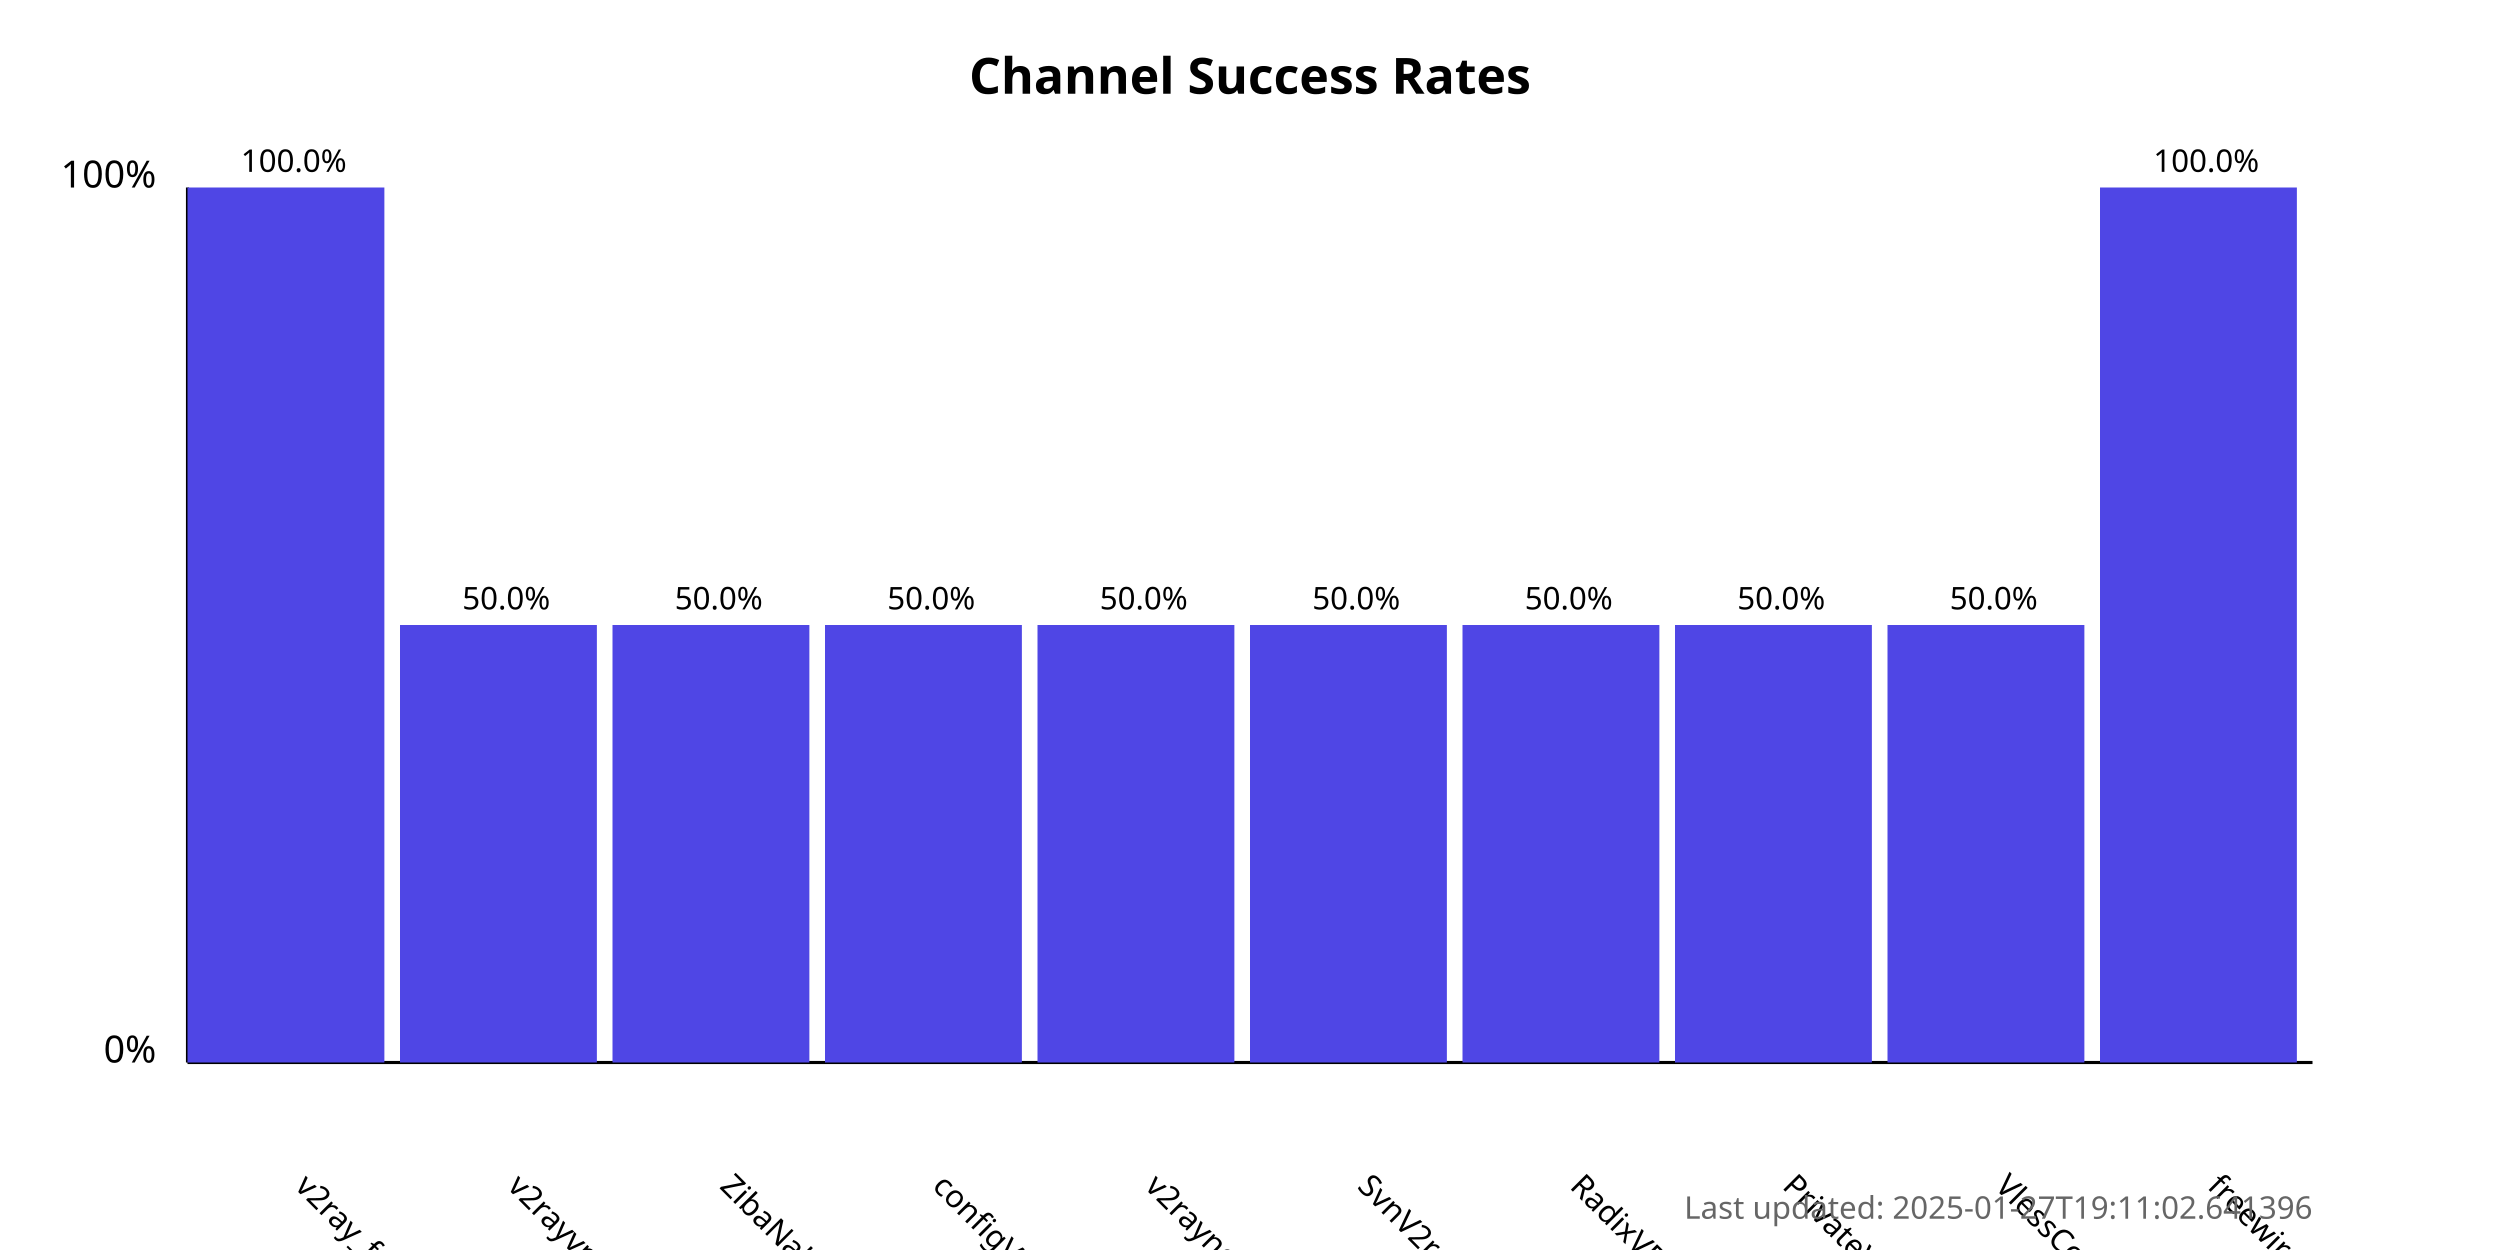
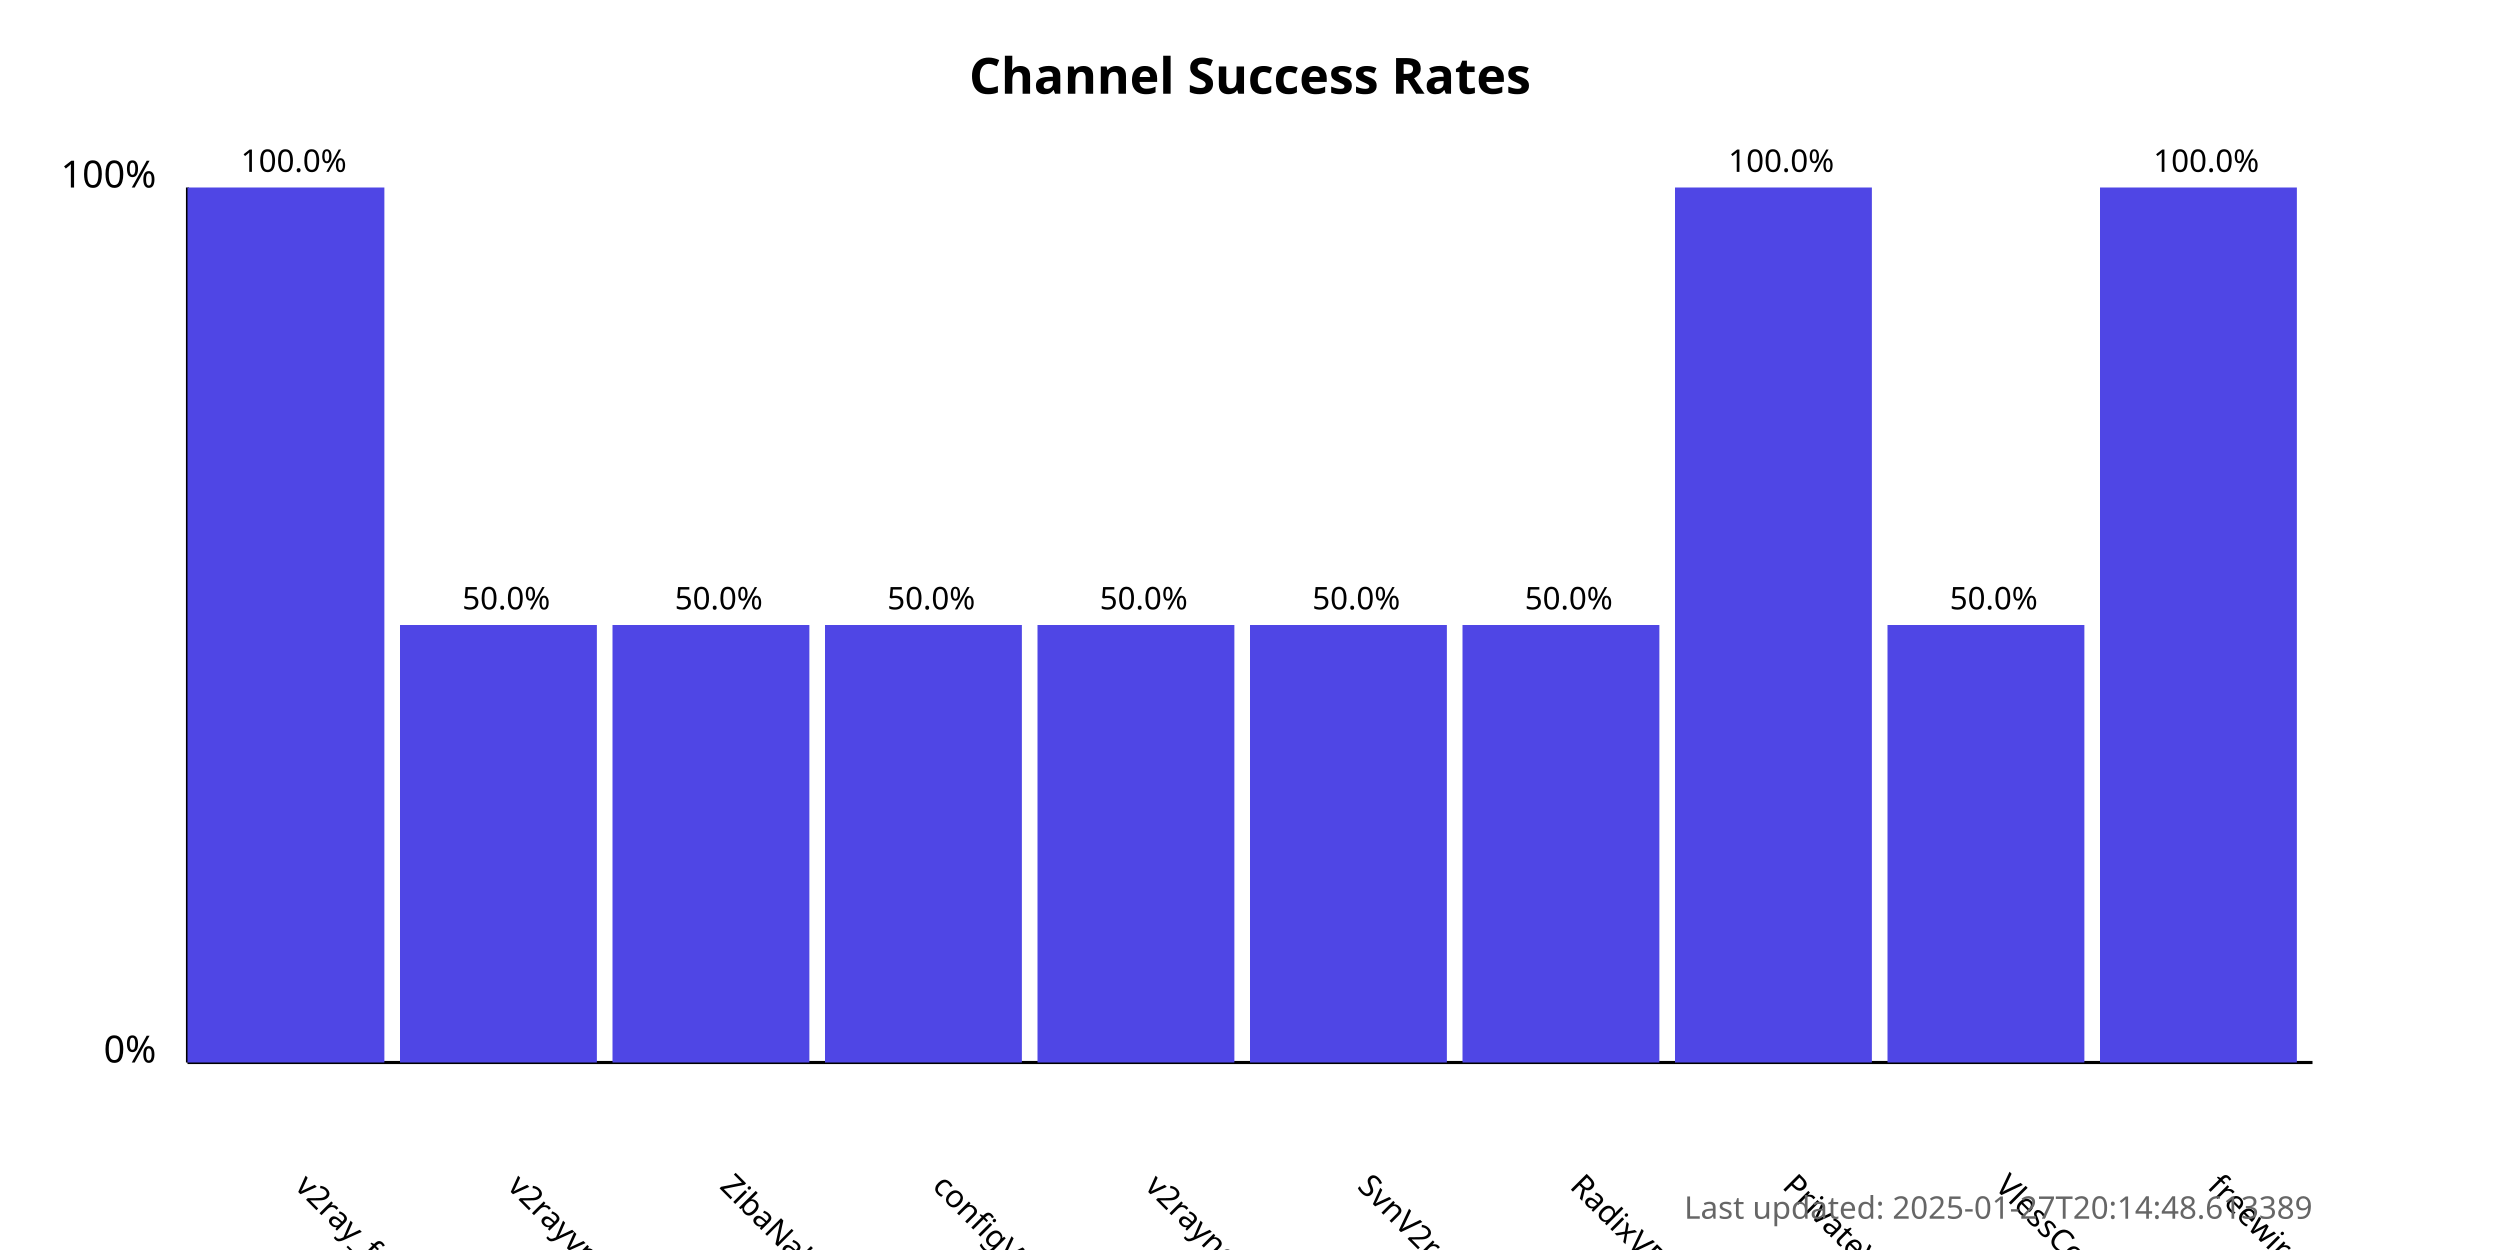
<svg xmlns="http://www.w3.org/2000/svg" width="800" height="400">
  <style>
            .chart-title { font: bold 16px sans-serif; }
            .axis-label { font: 12px sans-serif; }
            .tick-label { font: 10px sans-serif; }
            .bar { fill: #4f46e5; }
            .bar:hover { fill: #6366f1; }
            .timestamp { font: 10px sans-serif; fill: #666; }
        </style>
  <text x="400.0" y="30" text-anchor="middle" class="chart-title">
            Channel Success Rates
        </text>
  <line x1="60" y1="340" x2="60" y2="60" stroke="black" stroke-width="1" />
  <line x1="60" y1="340" x2="740" y2="340" stroke="black" stroke-width="1" />
  <text x="50" y="340" text-anchor="end" class="axis-label">0%</text>
  <text x="50" y="60" text-anchor="end" class="axis-label">100%</text>
  <g>
    <rect x="60" y="60.0" width="63.0" height="280.0" class="bar" />
    <text x="94.0" y="380" transform="rotate(45, 94.0, 380)" text-anchor="start" class="tick-label">
                v2ray_free_conf
            </text>
    <text x="94.0" y="55.0" text-anchor="middle" class="tick-label">
                100.0%
            </text>
  </g>
  <g>
    <rect x="128.0" y="200.0" width="63.0" height="140.0" class="bar" />
    <text x="162.0" y="380" transform="rotate(45, 162.0, 380)" text-anchor="start" class="tick-label">
                v2rayvpno
            </text>
    <text x="162.0" y="195.0" text-anchor="middle" class="tick-label">
                50.0%
            </text>
  </g>
  <g>
    <rect x="196.0" y="200.0" width="63.0" height="140.0" class="bar" />
    <text x="230.0" y="380" transform="rotate(45, 230.0, 380)" text-anchor="start" class="tick-label">
                ZibaNabz
            </text>
    <text x="230.0" y="195.0" text-anchor="middle" class="tick-label">
                50.0%
            </text>
  </g>
  <g>
    <rect x="264.0" y="200.0" width="63.0" height="140.0" class="bar" />
    <text x="298.0" y="380" transform="rotate(45, 298.0, 380)" text-anchor="start" class="tick-label">
                configV2rayForFree
            </text>
    <text x="298.0" y="195.0" text-anchor="middle" class="tick-label">
                50.0%
            </text>
  </g>
  <g>
    <rect x="332.0" y="200.0" width="63.0" height="140.0" class="bar" />
    <text x="366.0" y="380" transform="rotate(45, 366.0, 380)" text-anchor="start" class="tick-label">
                v2rayngvpn
            </text>
    <text x="366.0" y="195.0" text-anchor="middle" class="tick-label">
                50.0%
            </text>
  </g>
  <g>
    <rect x="400.0" y="200.0" width="63.0" height="140.0" class="bar" />
    <text x="434.0" y="380" transform="rotate(45, 434.0, 380)" text-anchor="start" class="tick-label">
                SvnV2ray
            </text>
    <text x="434.0" y="195.0" text-anchor="middle" class="tick-label">
                50.0%
            </text>
  </g>
  <g>
    <rect x="468.0" y="200.0" width="63.0" height="140.0" class="bar" />
    <text x="502.0" y="380" transform="rotate(45, 502.0, 380)" text-anchor="start" class="tick-label">
                RadixVPN
            </text>
    <text x="502.0" y="195.0" text-anchor="middle" class="tick-label">
                50.0%
            </text>
  </g>
  <g>
-     <rect x="536.0" y="200.0" width="63.0" height="140.0" class="bar" />
+     <rect x="536.0" y="60.0" width="63.0" height="280.0" class="bar" />
    <text x="570.0" y="380" transform="rotate(45, 570.0, 380)" text-anchor="start" class="tick-label">
                PrivateVPNs
            </text>
-     <text x="570.0" y="195.0" text-anchor="middle" class="tick-label">
-                 50.0%
+     <text x="570.0" y="55.0" text-anchor="middle" class="tick-label">
+                 100.0%
            </text>
  </g>
  <g>
    <rect x="604.0" y="200.0" width="63.0" height="140.0" class="bar" />
    <text x="638.0" y="380" transform="rotate(45, 638.0, 380)" text-anchor="start" class="tick-label">
                VlessConfig
            </text>
    <text x="638.0" y="195.0" text-anchor="middle" class="tick-label">
                50.0%
            </text>
  </g>
  <g>
    <rect x="672.0" y="60.0" width="63.0" height="280.0" class="bar" />
    <text x="706.0" y="380" transform="rotate(45, 706.0, 380)" text-anchor="start" class="tick-label">
                freewireguard
            </text>
    <text x="706.0" y="55.0" text-anchor="middle" class="tick-label">
                100.0%
            </text>
  </g>
  <text x="740" y="390" text-anchor="end" class="timestamp">
-             Last updated: 2025-01-27T19:11:02.641396
+             Last updated: 2025-01-27T20:14:48.613389
        </text>
</svg>
